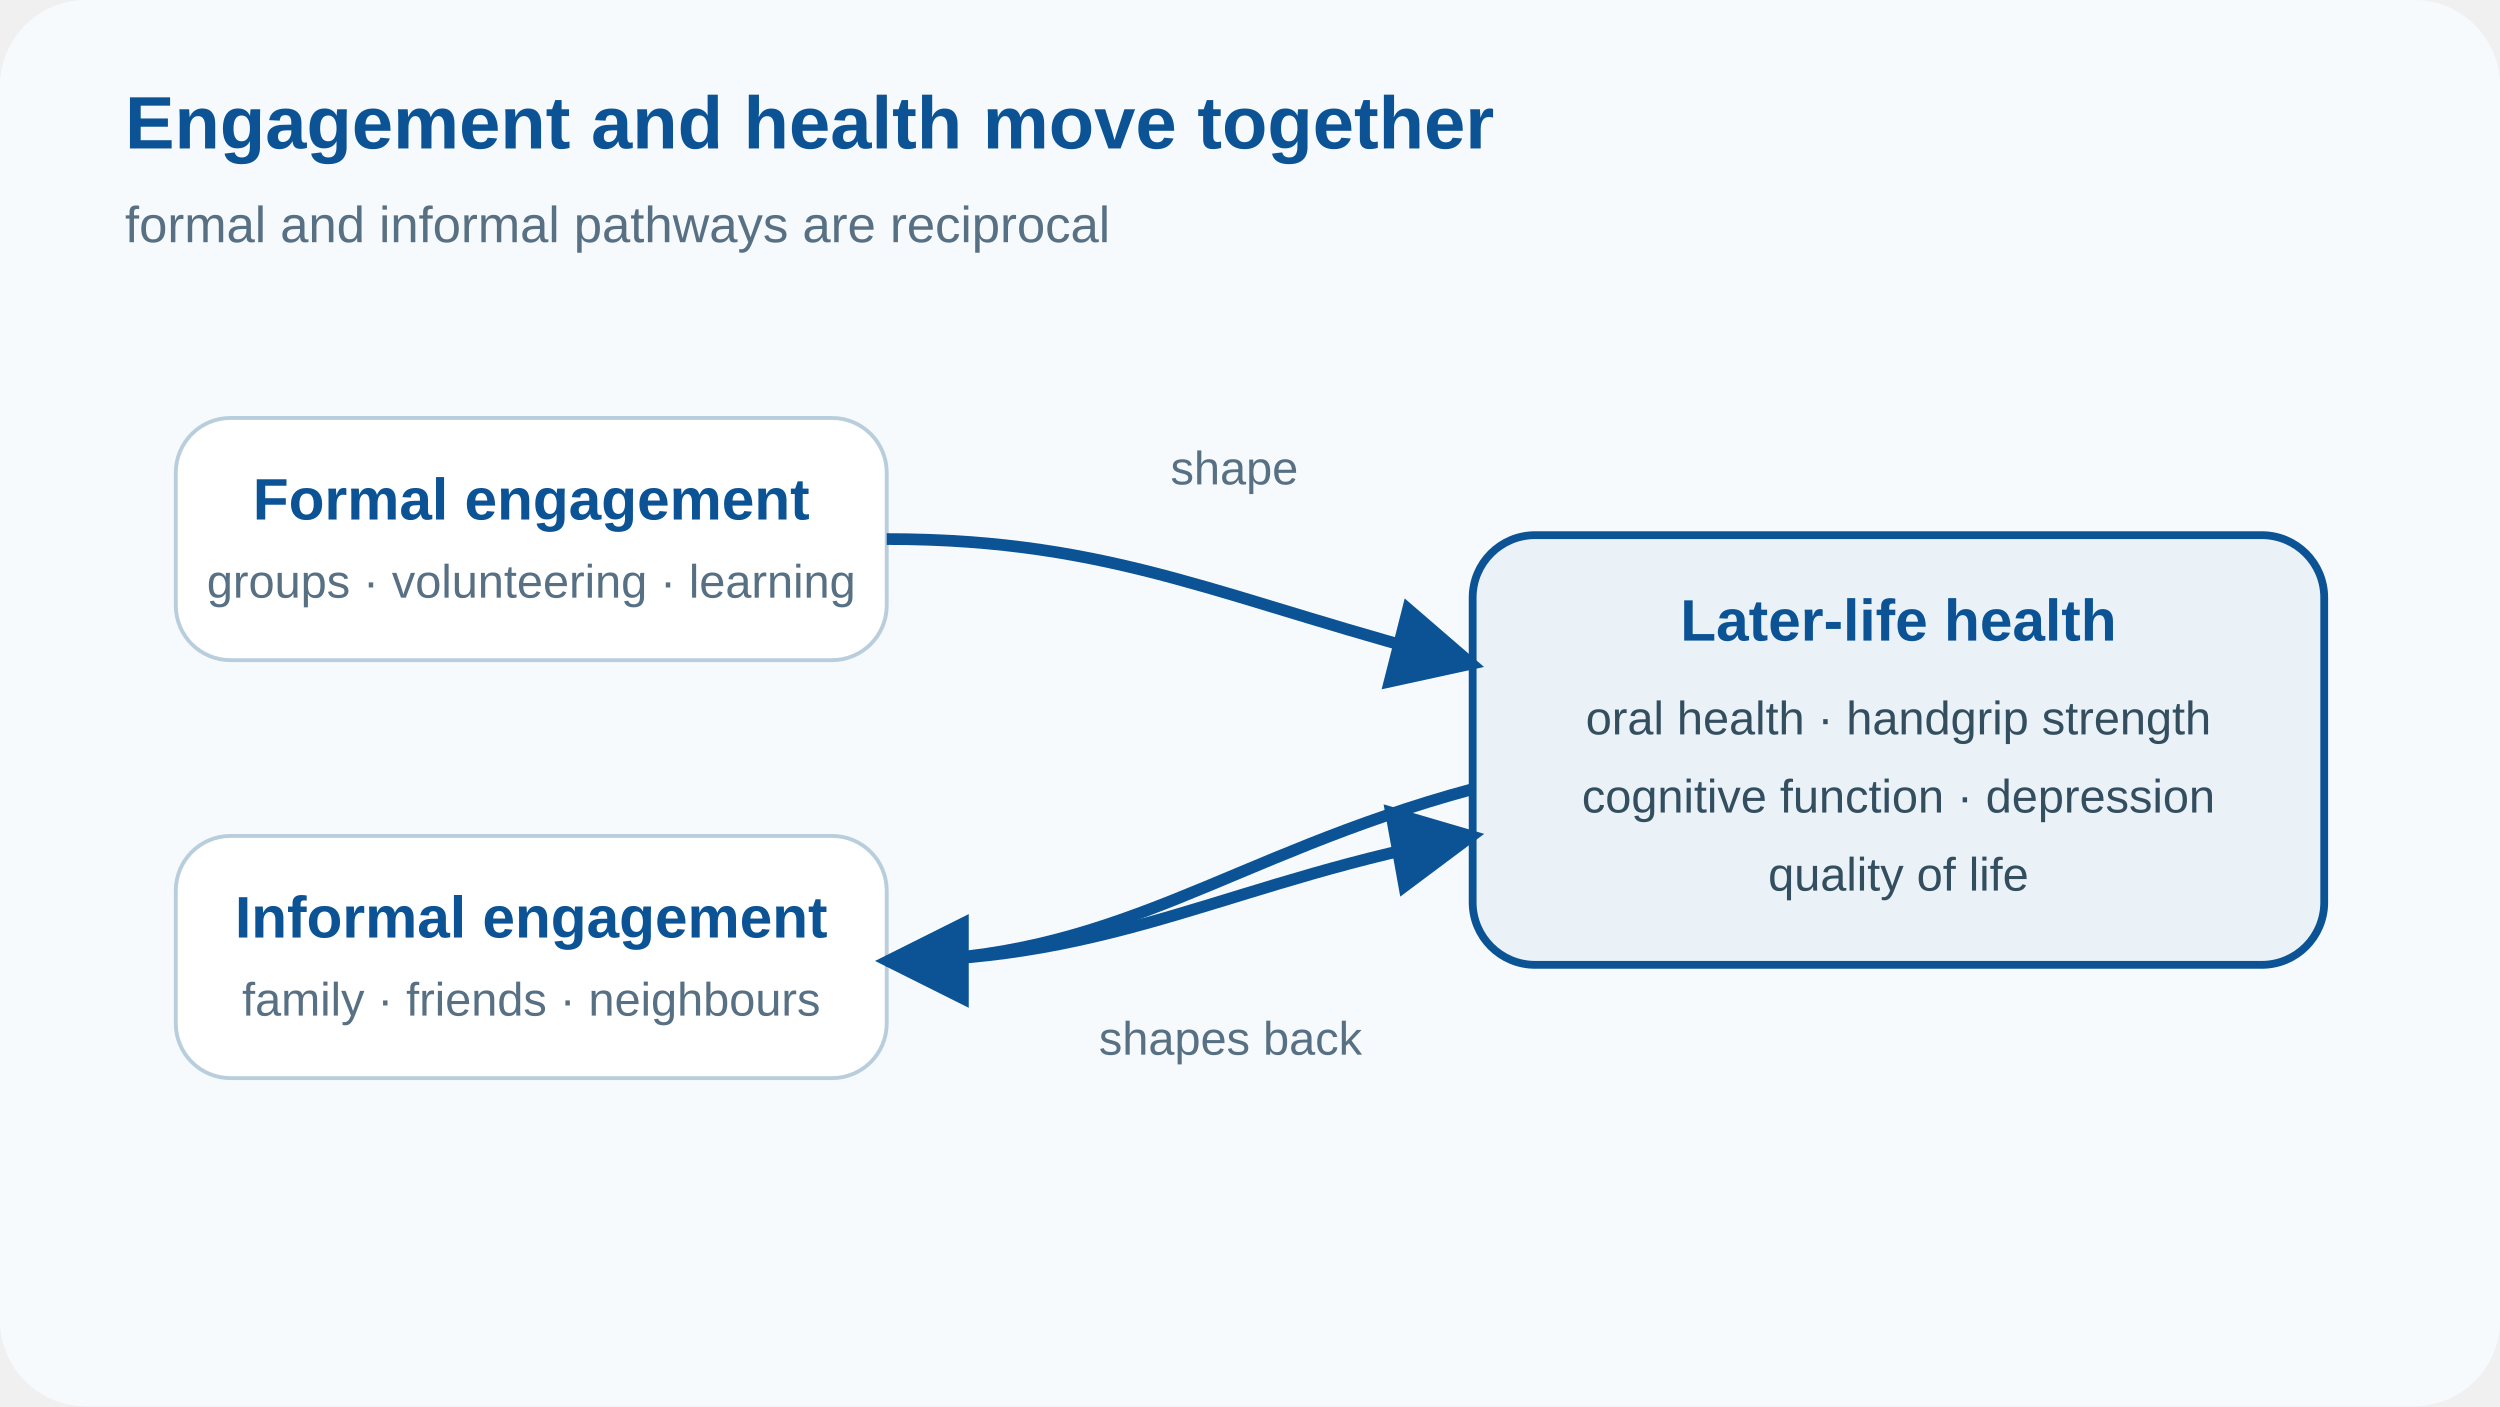
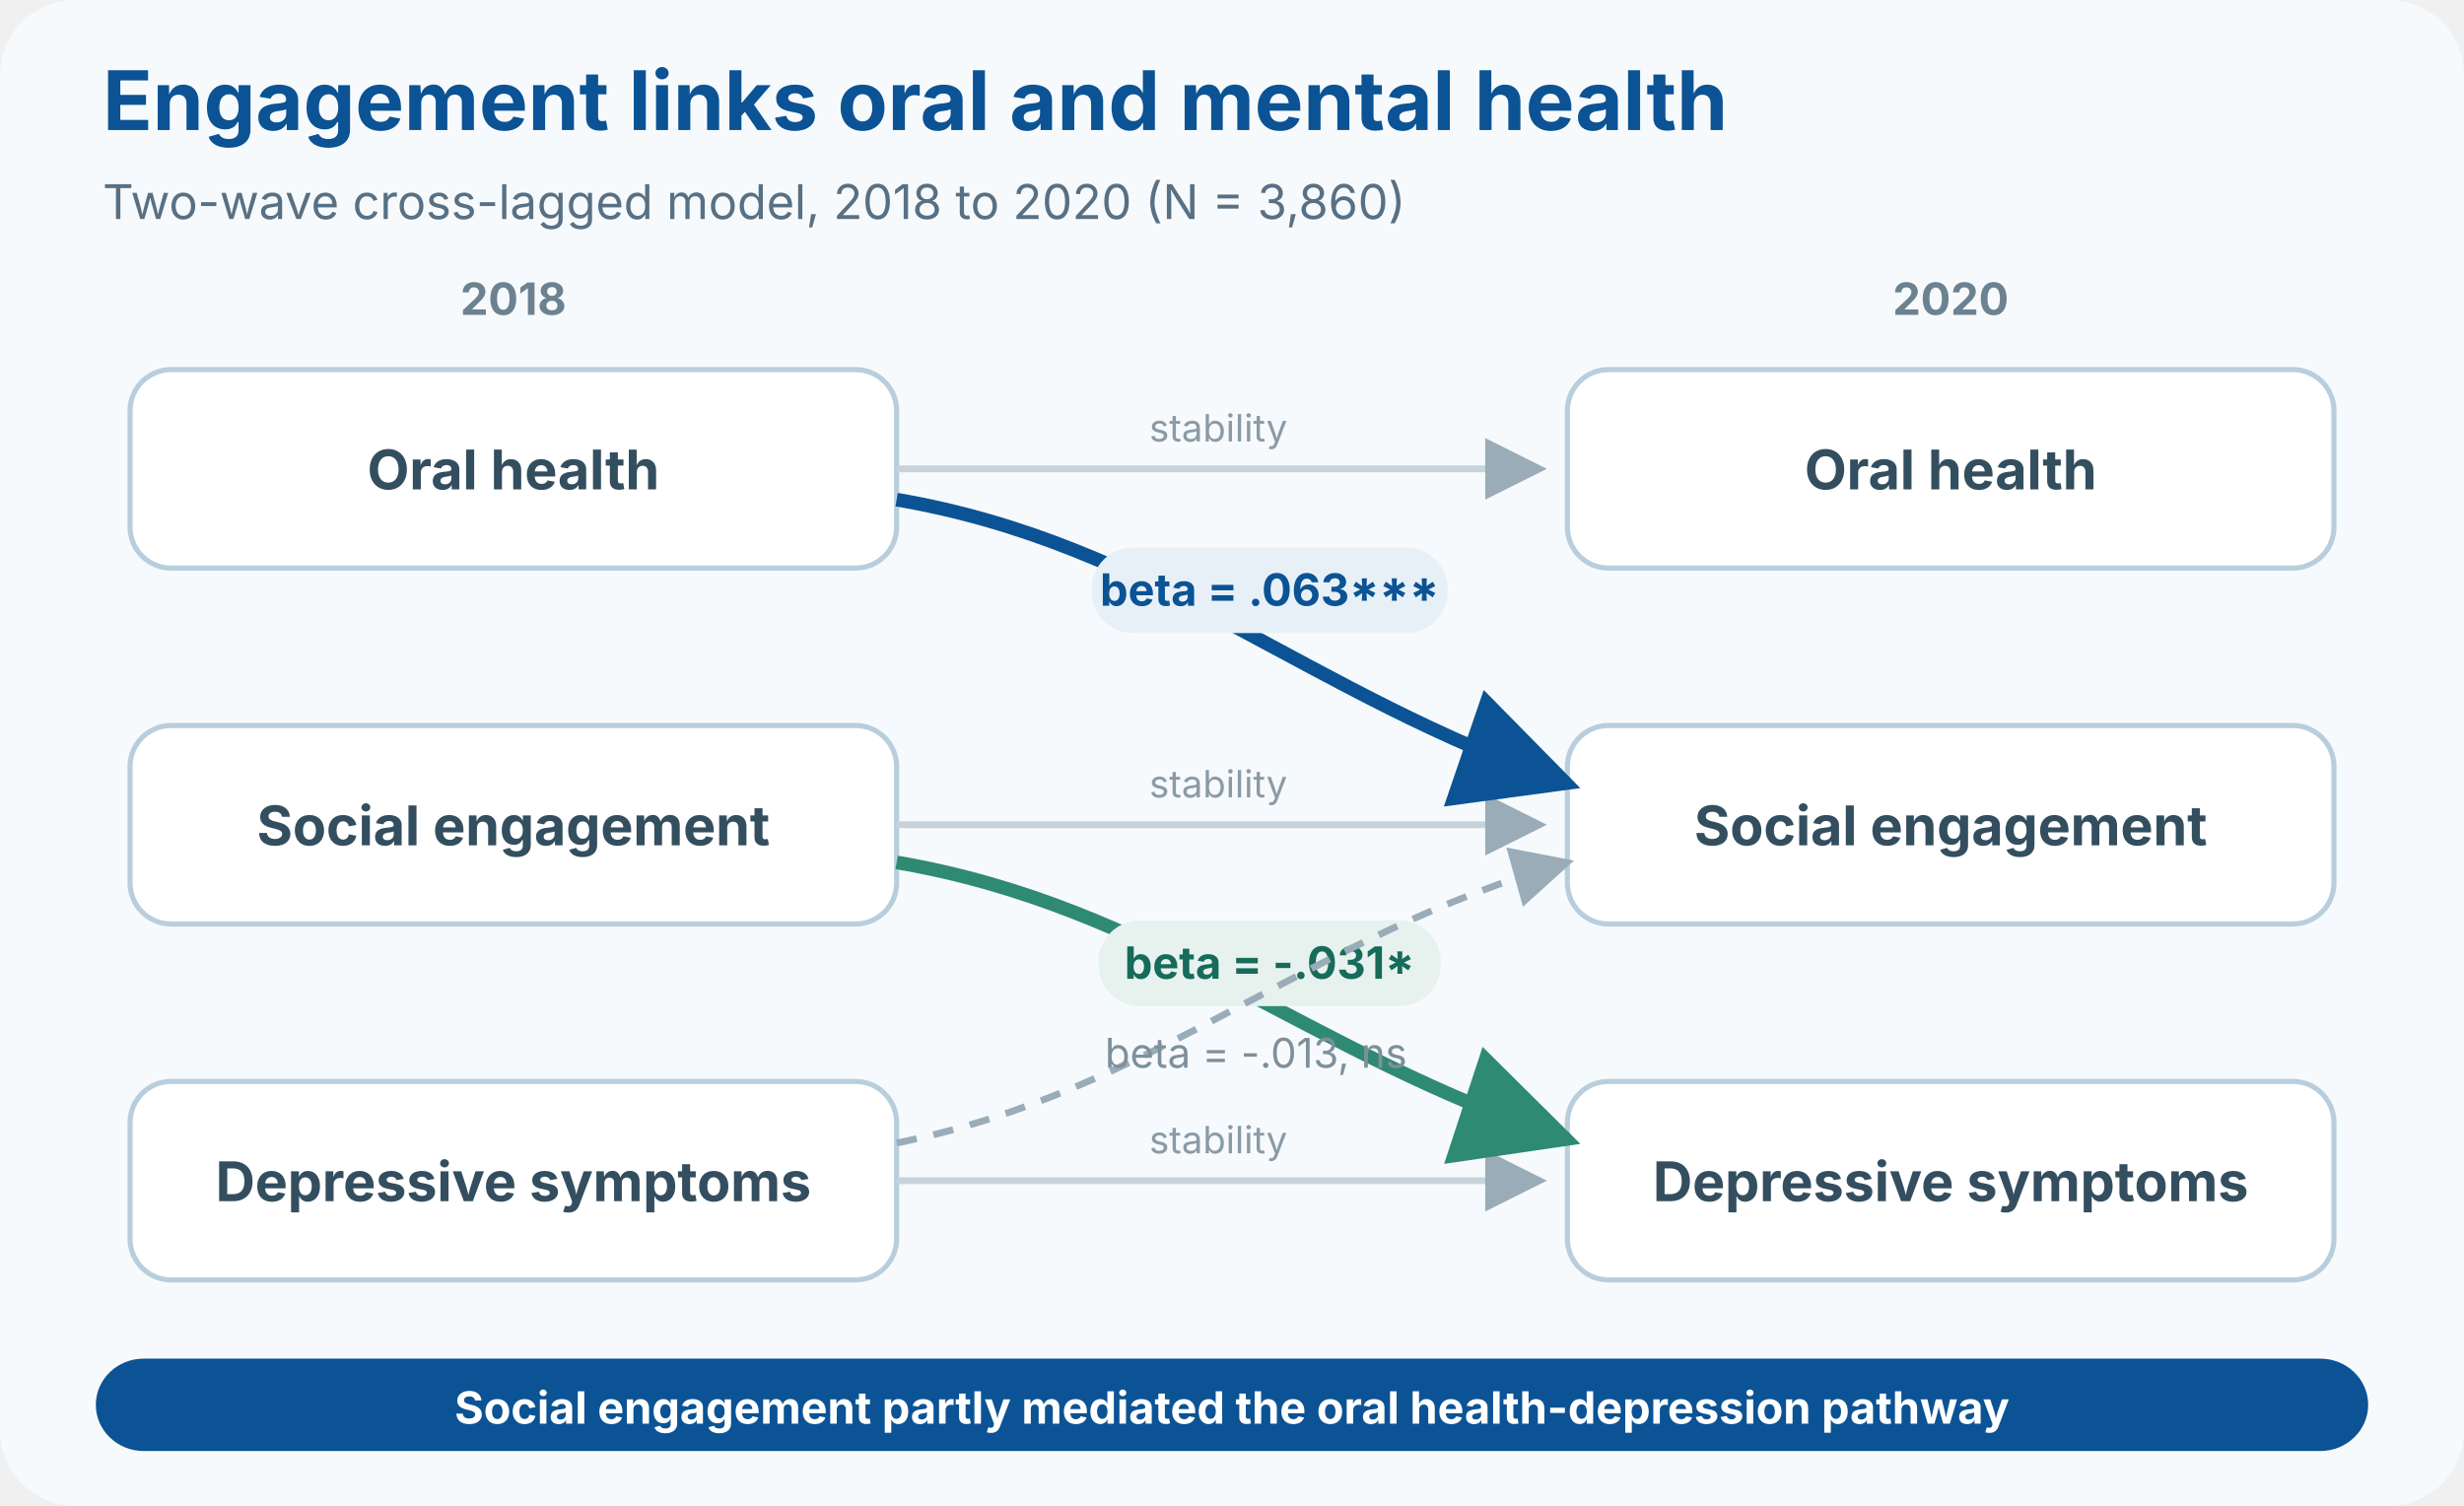
- <svg xmlns="http://www.w3.org/2000/svg" viewBox="0 0 640 360" role="img" aria-labelledby="title desc">
+ <svg xmlns="http://www.w3.org/2000/svg" viewBox="0 0 720 440" role="img" aria-labelledby="title desc">
  <defs>
-     <marker id="arrow" markerWidth="8" markerHeight="8" refX="7" refY="4" orient="auto">
-       <path d="M0,0 L8,4 L0,8 Z" fill="#0b5394" />
+     <marker id="arrow-blue" markerWidth="9" markerHeight="9" refX="8" refY="4.5" orient="auto">
+       <path d="M0 0L9 4.5L0 9Z" fill="#0b5394" />
+     </marker>
+     <marker id="arrow-green" markerWidth="9" markerHeight="9" refX="8" refY="4.5" orient="auto">
+       <path d="M0 0L9 4.5L0 9Z" fill="#2f8a73" />
+     </marker>
+     <marker id="arrow-gray" markerWidth="9" markerHeight="9" refX="8" refY="4.5" orient="auto">
+       <path d="M0 0L9 4.5L0 9Z" fill="#9aacb8" />
    </marker>
  </defs>
-   <rect width="640" height="360" rx="22" fill="#f7fafc" />
-   <text x="32" y="38" fill="#0b5394" font-family="Arial, sans-serif" font-size="19" font-weight="700">Engagement and health move together</text>
-   <text x="32" y="62" fill="#587084" font-family="Arial, sans-serif" font-size="13">formal and informal pathways are reciprocal</text>
-   <g font-family="Arial, sans-serif">
-     <rect x="45" y="107" width="182" height="62" rx="14" fill="#ffffff" stroke="#b9cedd" />
-     <text x="136" y="133" text-anchor="middle" fill="#0b5394" font-size="15" font-weight="700">Formal engagement</text>
-     <text x="136" y="153" text-anchor="middle" fill="#587084" font-size="12">groups · volunteering · learning</text>
-     <rect x="45" y="214" width="182" height="62" rx="14" fill="#ffffff" stroke="#b9cedd" />
-     <text x="136" y="240" text-anchor="middle" fill="#0b5394" font-size="15" font-weight="700">Informal engagement</text>
-     <text x="136" y="260" text-anchor="middle" fill="#587084" font-size="12">family · friends · neighbours</text>
-     <rect x="377" y="137" width="218" height="110" rx="16" fill="#eaf2f8" stroke="#0b5394" stroke-width="2" />
-     <text x="486" y="164" text-anchor="middle" fill="#0b5394" font-size="15" font-weight="700">Later-life health</text>
-     <text x="486" y="188" text-anchor="middle" fill="#334e5f" font-size="12">oral health · handgrip strength</text>
-     <text x="486" y="208" text-anchor="middle" fill="#334e5f" font-size="12">cognitive function · depression</text>
-     <text x="486" y="228" text-anchor="middle" fill="#334e5f" font-size="12">quality of life</text>
-     <g fill="none" stroke="#0b5394" stroke-width="3" marker-end="url(#arrow)">
-       <path d="M227 138 C286 138 314 154 377 170" />
-       <path d="M377 202 C314 219 286 246 227 246" />
-       <path d="M227 246 C286 246 316 225 377 214" />
+   <rect width="720" height="440" rx="22" fill="#f7fafc" />
+   <g font-family="Inter, Arial, sans-serif">
+     <text x="30" y="38" fill="#0b5394" font-size="24" font-weight="700">Engagement links oral and mental health</text>
+     <text x="30" y="64" fill="#587084" font-size="14">Two-wave cross-lagged model, 2018 to 2020 (N = 3,860)</text>
+     <text x="150" y="92" text-anchor="middle" fill="#6d8290" font-size="13" font-weight="700">2018</text>
+     <text x="570" y="92" text-anchor="middle" fill="#6d8290" font-size="13" font-weight="700">2020</text>
+     <g fill="#ffffff" stroke="#b9cedd" stroke-width="1.5">
+       <rect x="38" y="108" width="224" height="58" rx="12" />
+       <rect x="458" y="108" width="224" height="58" rx="12" />
+       <rect x="38" y="212" width="224" height="58" rx="12" />
+       <rect x="458" y="212" width="224" height="58" rx="12" />
+       <rect x="38" y="316" width="224" height="58" rx="12" />
+       <rect x="458" y="316" width="224" height="58" rx="12" />
    </g>
-     <text x="316" y="124" fill="#587084" font-size="12" text-anchor="middle">shape</text>
-     <text x="315" y="270" fill="#587084" font-size="12" text-anchor="middle">shapes back</text>
+     <g fill="#334e5f" font-size="16" font-weight="700" text-anchor="middle">
+       <text x="150" y="143">Oral health</text>
+       <text x="570" y="143">Oral health</text>
+       <text x="150" y="247">Social engagement</text>
+       <text x="570" y="247">Social engagement</text>
+       <text x="150" y="351">Depressive symptoms</text>
+       <text x="570" y="351">Depressive symptoms</text>
+     </g>
+     <g fill="none" stroke="#c7d3db" stroke-width="2" marker-end="url(#arrow-gray)">
+       <path d="M262 137H450" />
+       <path d="M262 241H450" />
+       <path d="M262 345H450" />
+     </g>
+     <g fill="#8a9ba6" font-size="11" text-anchor="middle">
+       <text x="356" y="129">stability</text>
+       <text x="356" y="233">stability</text>
+       <text x="356" y="337">stability</text>
+     </g>
+     <path d="M262 146C338 159 382 203 458 229" fill="none" stroke="#0b5394" stroke-width="4" marker-end="url(#arrow-blue)" />
+     <rect x="319" y="160" width="104" height="25" rx="12" fill="#e8f0f7" />
+     <text x="371" y="177" text-anchor="middle" fill="#0b5394" font-size="13" font-weight="700">beta = .063***</text>
+     <path d="M262 252C338 265 382 308 458 333" fill="none" stroke="#2f8a73" stroke-width="4" marker-end="url(#arrow-green)" />
+     <rect x="321" y="269" width="100" height="25" rx="12" fill="#e7f2ef" />
+     <text x="371" y="286" text-anchor="middle" fill="#176b5b" font-size="13" font-weight="700">beta = -.031*</text>
+     <path d="M262 334C337 319 383 273 458 252" fill="none" stroke="#9aacb8" stroke-width="2" stroke-dasharray="6 5" marker-end="url(#arrow-gray)" />
+     <text x="367" y="312" text-anchor="middle" fill="#7d909c" font-size="12">beta = -.013, ns</text>
+     <rect x="28" y="397" width="664" height="27" rx="14" fill="#0b5394" />
+     <text x="360" y="416" text-anchor="middle" fill="#ffffff" font-size="13" font-weight="700">Social engagement partly mediated the oral health-depression pathway</text>
  </g>
</svg>
